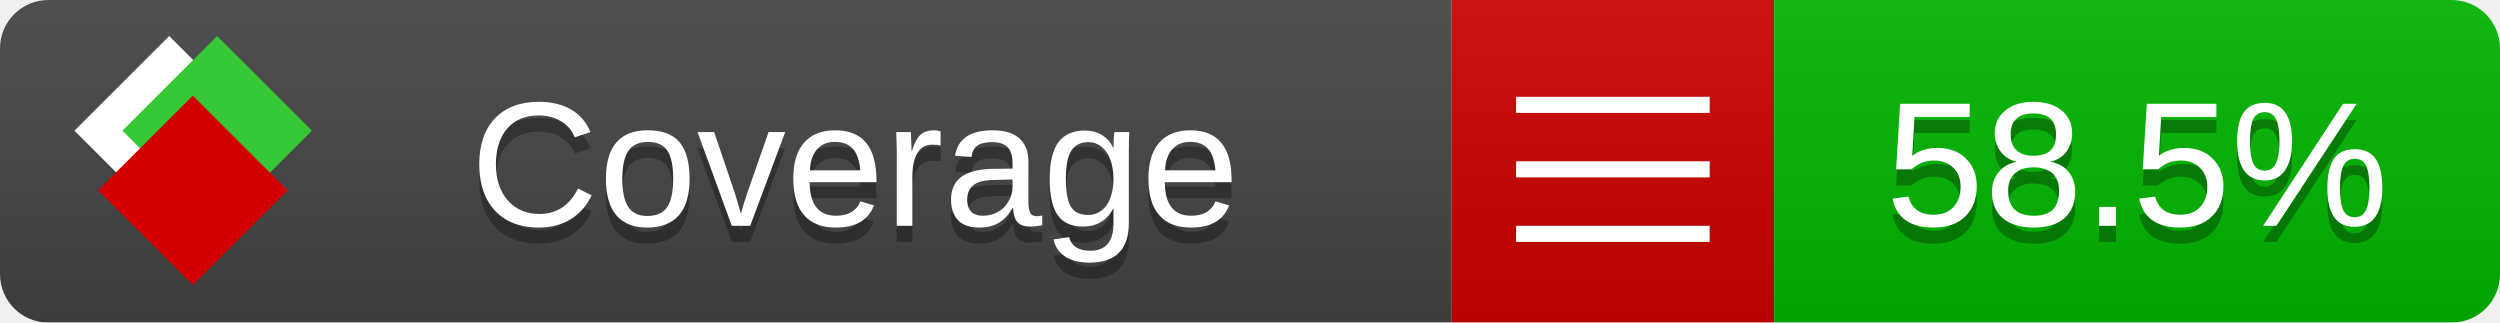
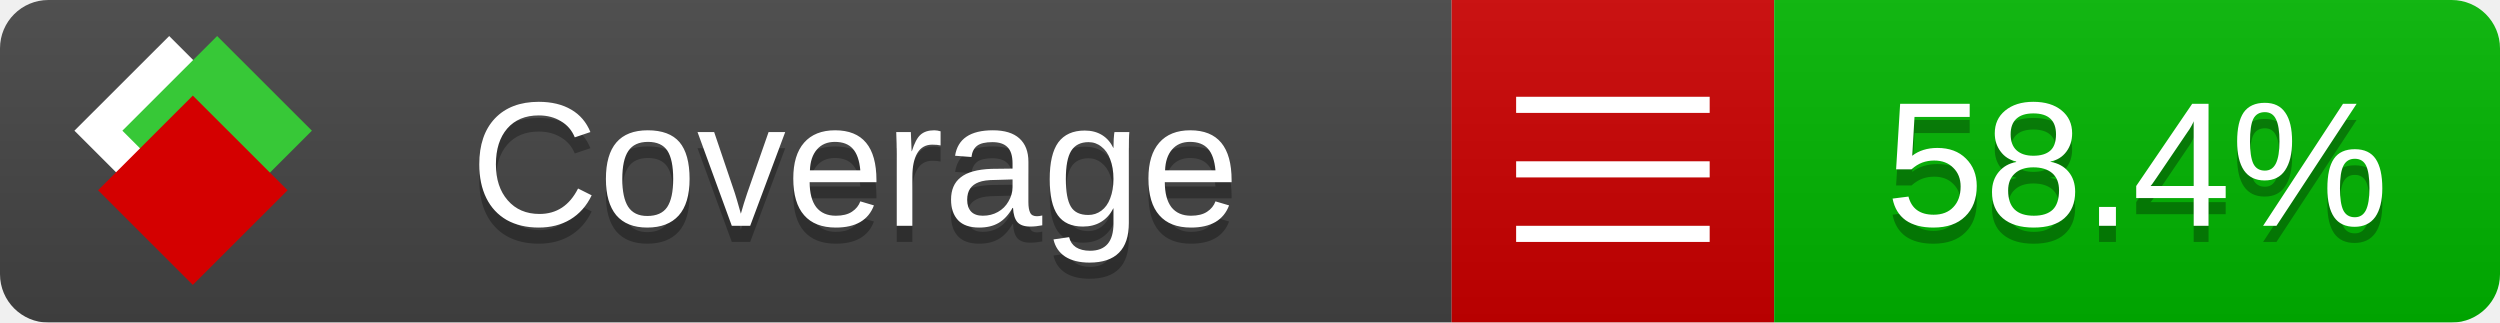
<svg xmlns="http://www.w3.org/2000/svg" xmlns:xlink="http://www.w3.org/1999/xlink" width="155" height="20">
  <style type="text/css">
          
            @keyframes fade1 {
                0% { visibility: visible; opacity: 1; }
               27% { visibility: visible; opacity: 1; }
               33% { visibility: hidden; opacity: 0; }
               60% { visibility: hidden; opacity: 0; }
               66% { visibility: hidden; opacity: 0; }
               93% { visibility: hidden; opacity: 0; }
              100% { visibility: visible; opacity: 1; }
            }
            @keyframes fade2 {
                0% { visibility: hidden; opacity: 0; }
               27% { visibility: hidden; opacity: 0; }
               33% { visibility: visible; opacity: 1; }
               60% { visibility: visible; opacity: 1; }
               66% { visibility: hidden; opacity: 0; }
               93% { visibility: hidden; opacity: 0; }
              100% { visibility: hidden; opacity: 0; }
            }
            @keyframes fade3 {
                0% { visibility: hidden; opacity: 0; }
               27% { visibility: hidden; opacity: 0; }
               33% { visibility: hidden; opacity: 0; }
               60% { visibility: hidden; opacity: 0; }
               66% { visibility: visible; opacity: 1; }
               93% { visibility: visible; opacity: 1; }
              100% { visibility: hidden; opacity: 0; }
            }
            .linecoverage {
                animation-duration: 15s;
                animation-name: fade1;
                animation-iteration-count: infinite;
            }
            .branchcoverage {
                animation-duration: 15s;
                animation-name: fade2;
                animation-iteration-count: infinite;
            }
            .methodcoverage {
                animation-duration: 15s;
                animation-name: fade3;
                animation-iteration-count: infinite;
            }
          
    </style>
  <defs>
    <linearGradient id="gradient" x2="0" y2="100%">
      <stop offset="0" stop-color="#bbb" stop-opacity=".1" />
      <stop offset="1" stop-opacity=".1" />
    </linearGradient>
    <linearGradient id="c">
      <stop offset="0" stop-color="#d40000" />
      <stop offset="1" stop-color="#ff2a2a" />
    </linearGradient>
    <linearGradient id="a">
      <stop offset="0" stop-color="#e0e0de" />
      <stop offset="1" stop-color="#fff" />
    </linearGradient>
    <linearGradient id="b">
      <stop offset="0" stop-color="#37c837" />
      <stop offset="1" stop-color="#217821" />
    </linearGradient>
    <linearGradient xlink:href="#a" id="e" x1="106.44" x2="69.96" y1="-11.96" y2="-46.84" gradientTransform="matrix(-.8426 -.00045 -.00045 -.8426 -94.27 -75.82)" gradientUnits="userSpaceOnUse" />
    <linearGradient xlink:href="#b" id="f" x1="56.19" x2="77.97" y1="-23.45" y2="10.62" gradientTransform="matrix(.8426 .00045 .00045 .8426 94.27 75.82)" gradientUnits="userSpaceOnUse" />
    <linearGradient xlink:href="#c" id="g" x1="79.98" x2="132.9" y1="10.79" y2="10.79" gradientTransform="matrix(.8426 .00045 .00045 .8426 94.27 75.82)" gradientUnits="userSpaceOnUse" />
    <mask id="mask">
      <rect width="155" height="20" rx="3" fill="#fff" />
    </mask>
    <g id="icon" transform="matrix(.04486 0 0 .04481 -.48 -.63)">
      <rect width="52.92" height="52.92" x="-109.72" y="-27.13" fill="url(#e)" transform="rotate(-135)" />
      <rect width="52.92" height="52.92" x="70.19" y="-39.18" fill="url(#f)" transform="rotate(45)" />
      <rect width="52.92" height="52.92" x="80.05" y="-15.74" fill="url(#g)" transform="rotate(45)" />
    </g>
  </defs>
  <g mask="url(#mask)">
    <rect x="0" y="0" width="90" height="20" fill="#444" />
    <rect x="90" y="0" width="20" height="20" fill="#c00" />
    <rect x="110" y="0" width="45" height="20" fill="#00B600" />
    <rect x="0" y="0" width="155" height="20" fill="url(#gradient)" />
  </g>
  <g>
    <path class="" stroke="#fff" d="M94 6.5 h12 M94 10.5 h12 M94 14.5 h12" />
  </g>
  <g fill="#fff" text-anchor="middle" font-family="Verdana,Arial,Geneva,sans-serif" font-size="11">
    <a xlink:href="https://github.com/danielpalme/ReportGenerator" target="_top">
      <use xlink:href="#icon" transform="translate(3,1) scale(3.5)" />
    </a>
    <text x="53" y="15" fill="#010101" fill-opacity=".3">Coverage</text>
    <text x="53" y="14" fill="#fff">Coverage</text>
-     <text class="" x="132.5" y="15" fill="#010101" fill-opacity=".3">58.5%</text>
-     <text class="" x="132.5" y="14">58.5%</text>
+     <text class="" x="132.5" y="15" fill="#010101" fill-opacity=".3">58.4%</text>
+     <text class="" x="132.5" y="14">58.4%</text>
  </g>
  <g>
    <rect class="" x="90" y="0" width="65" height="20" fill-opacity="0" />
  </g>
</svg>
